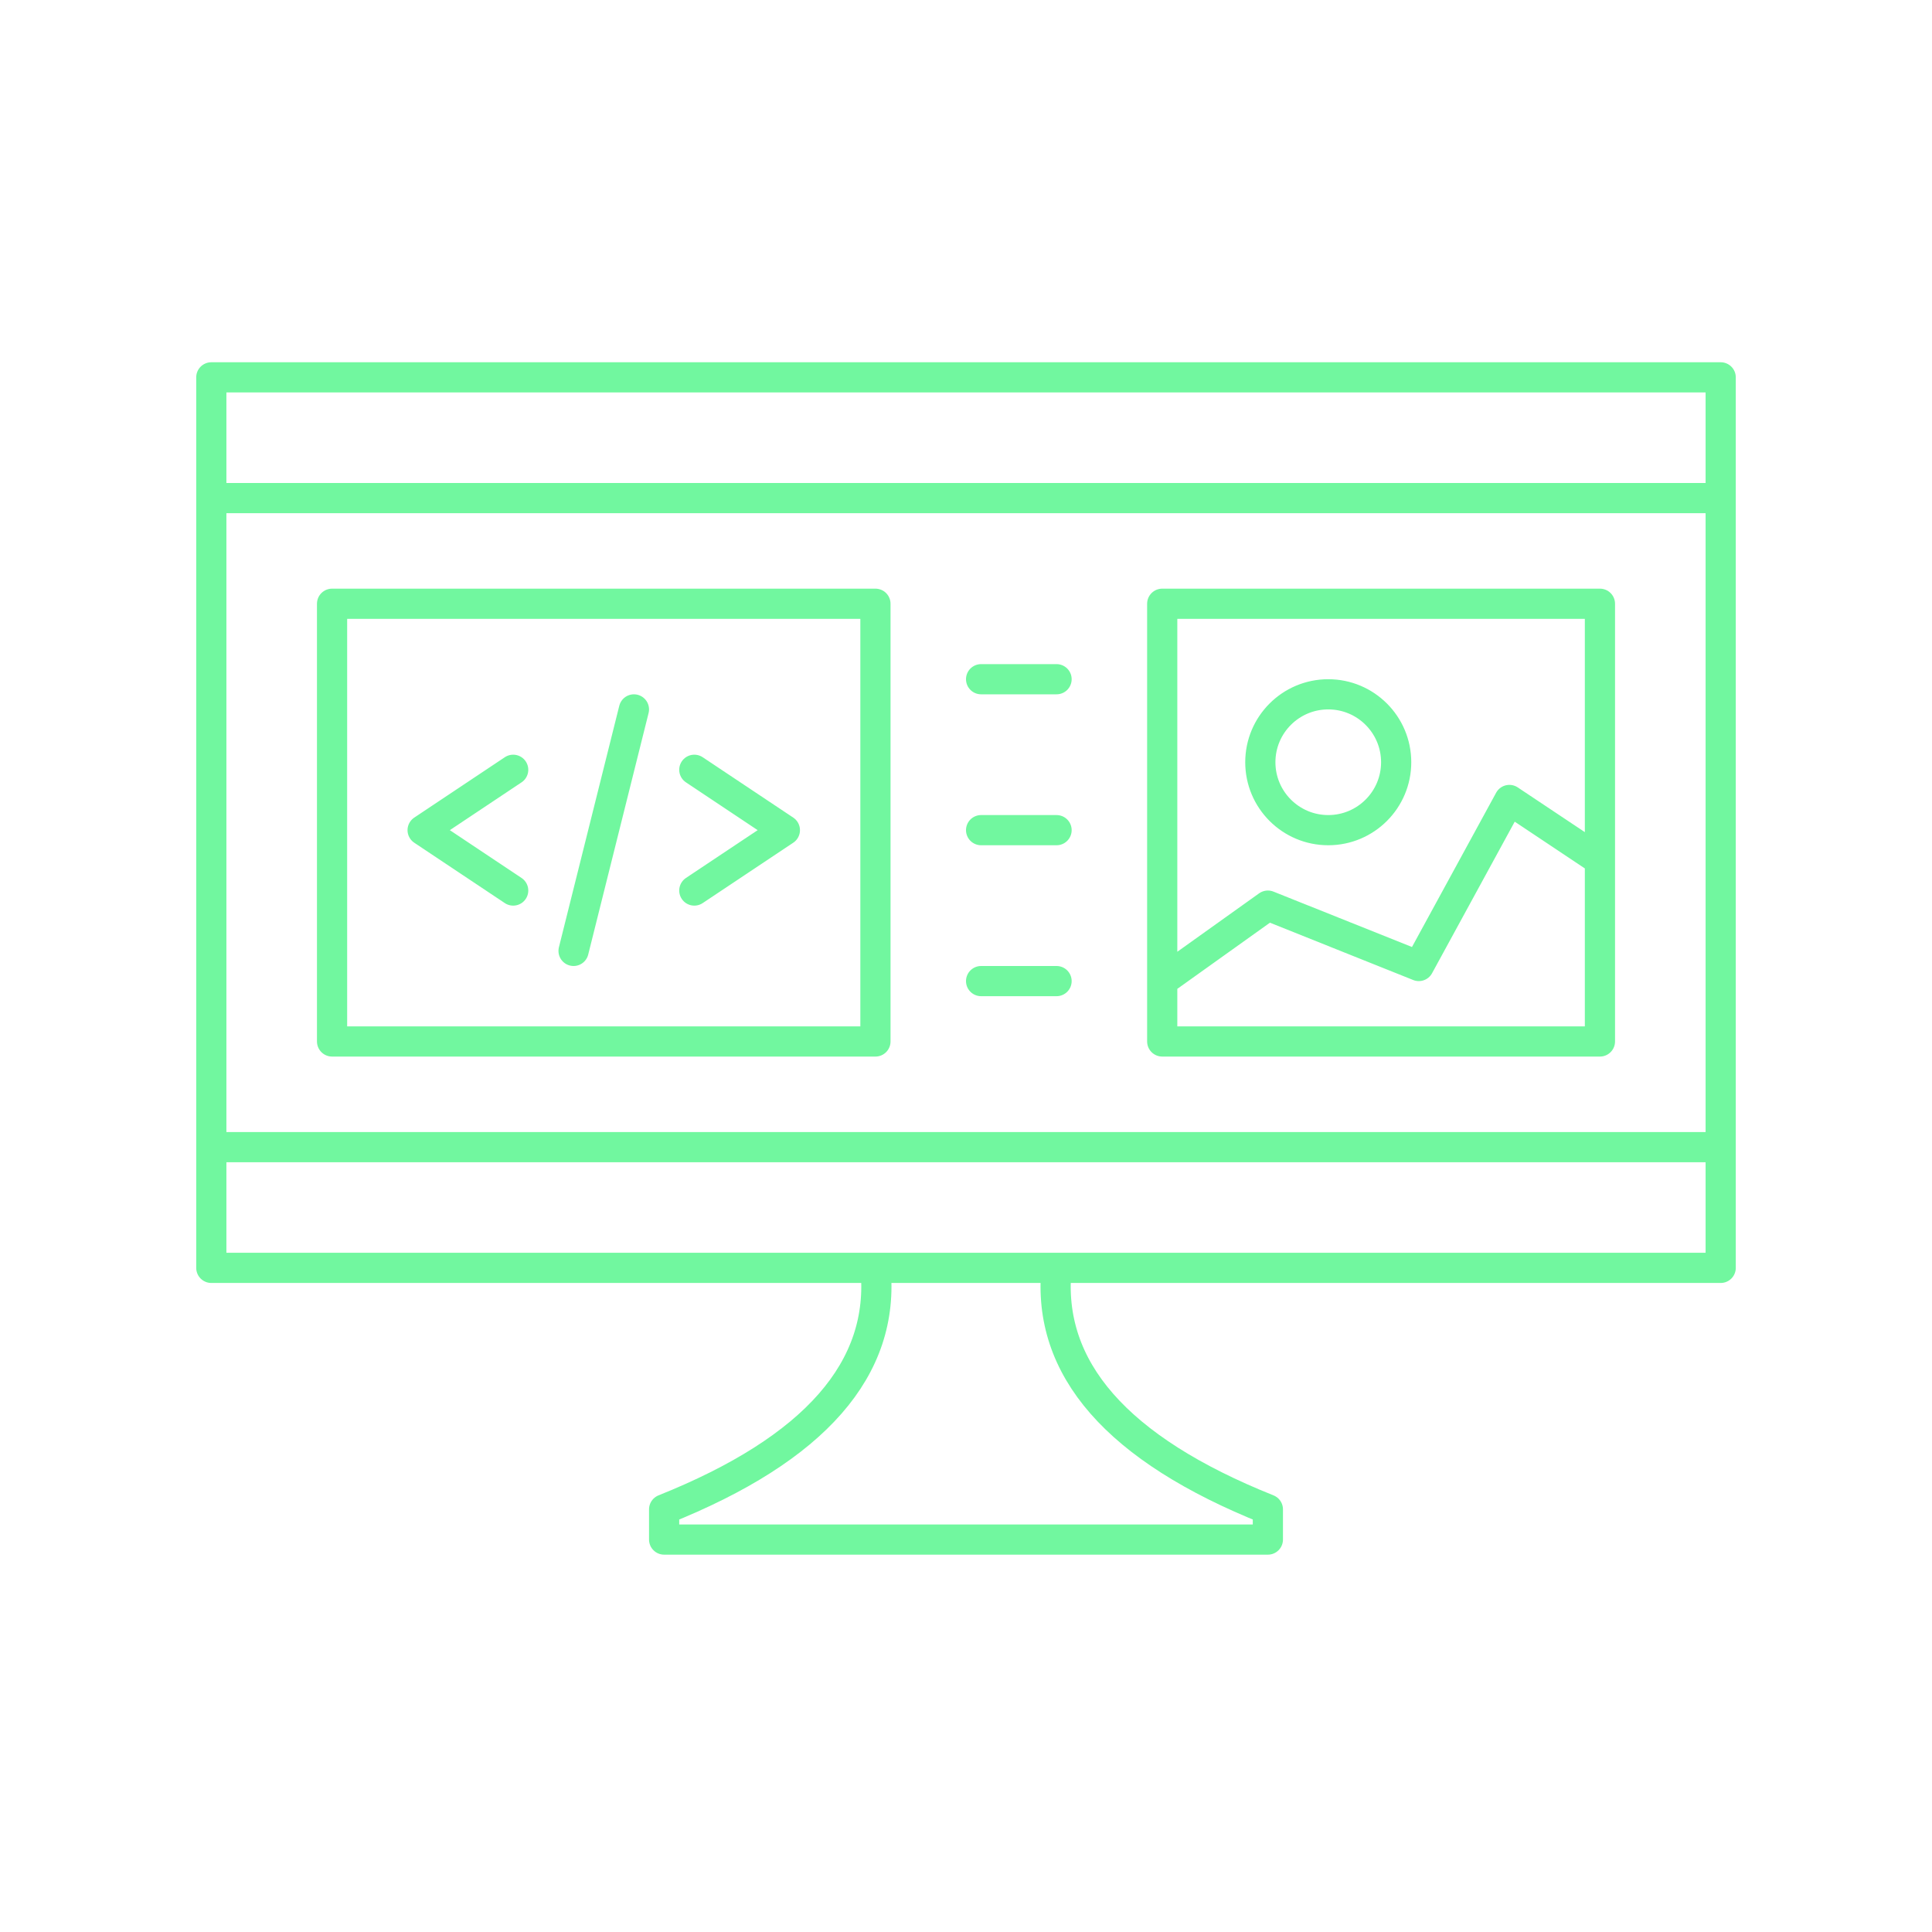
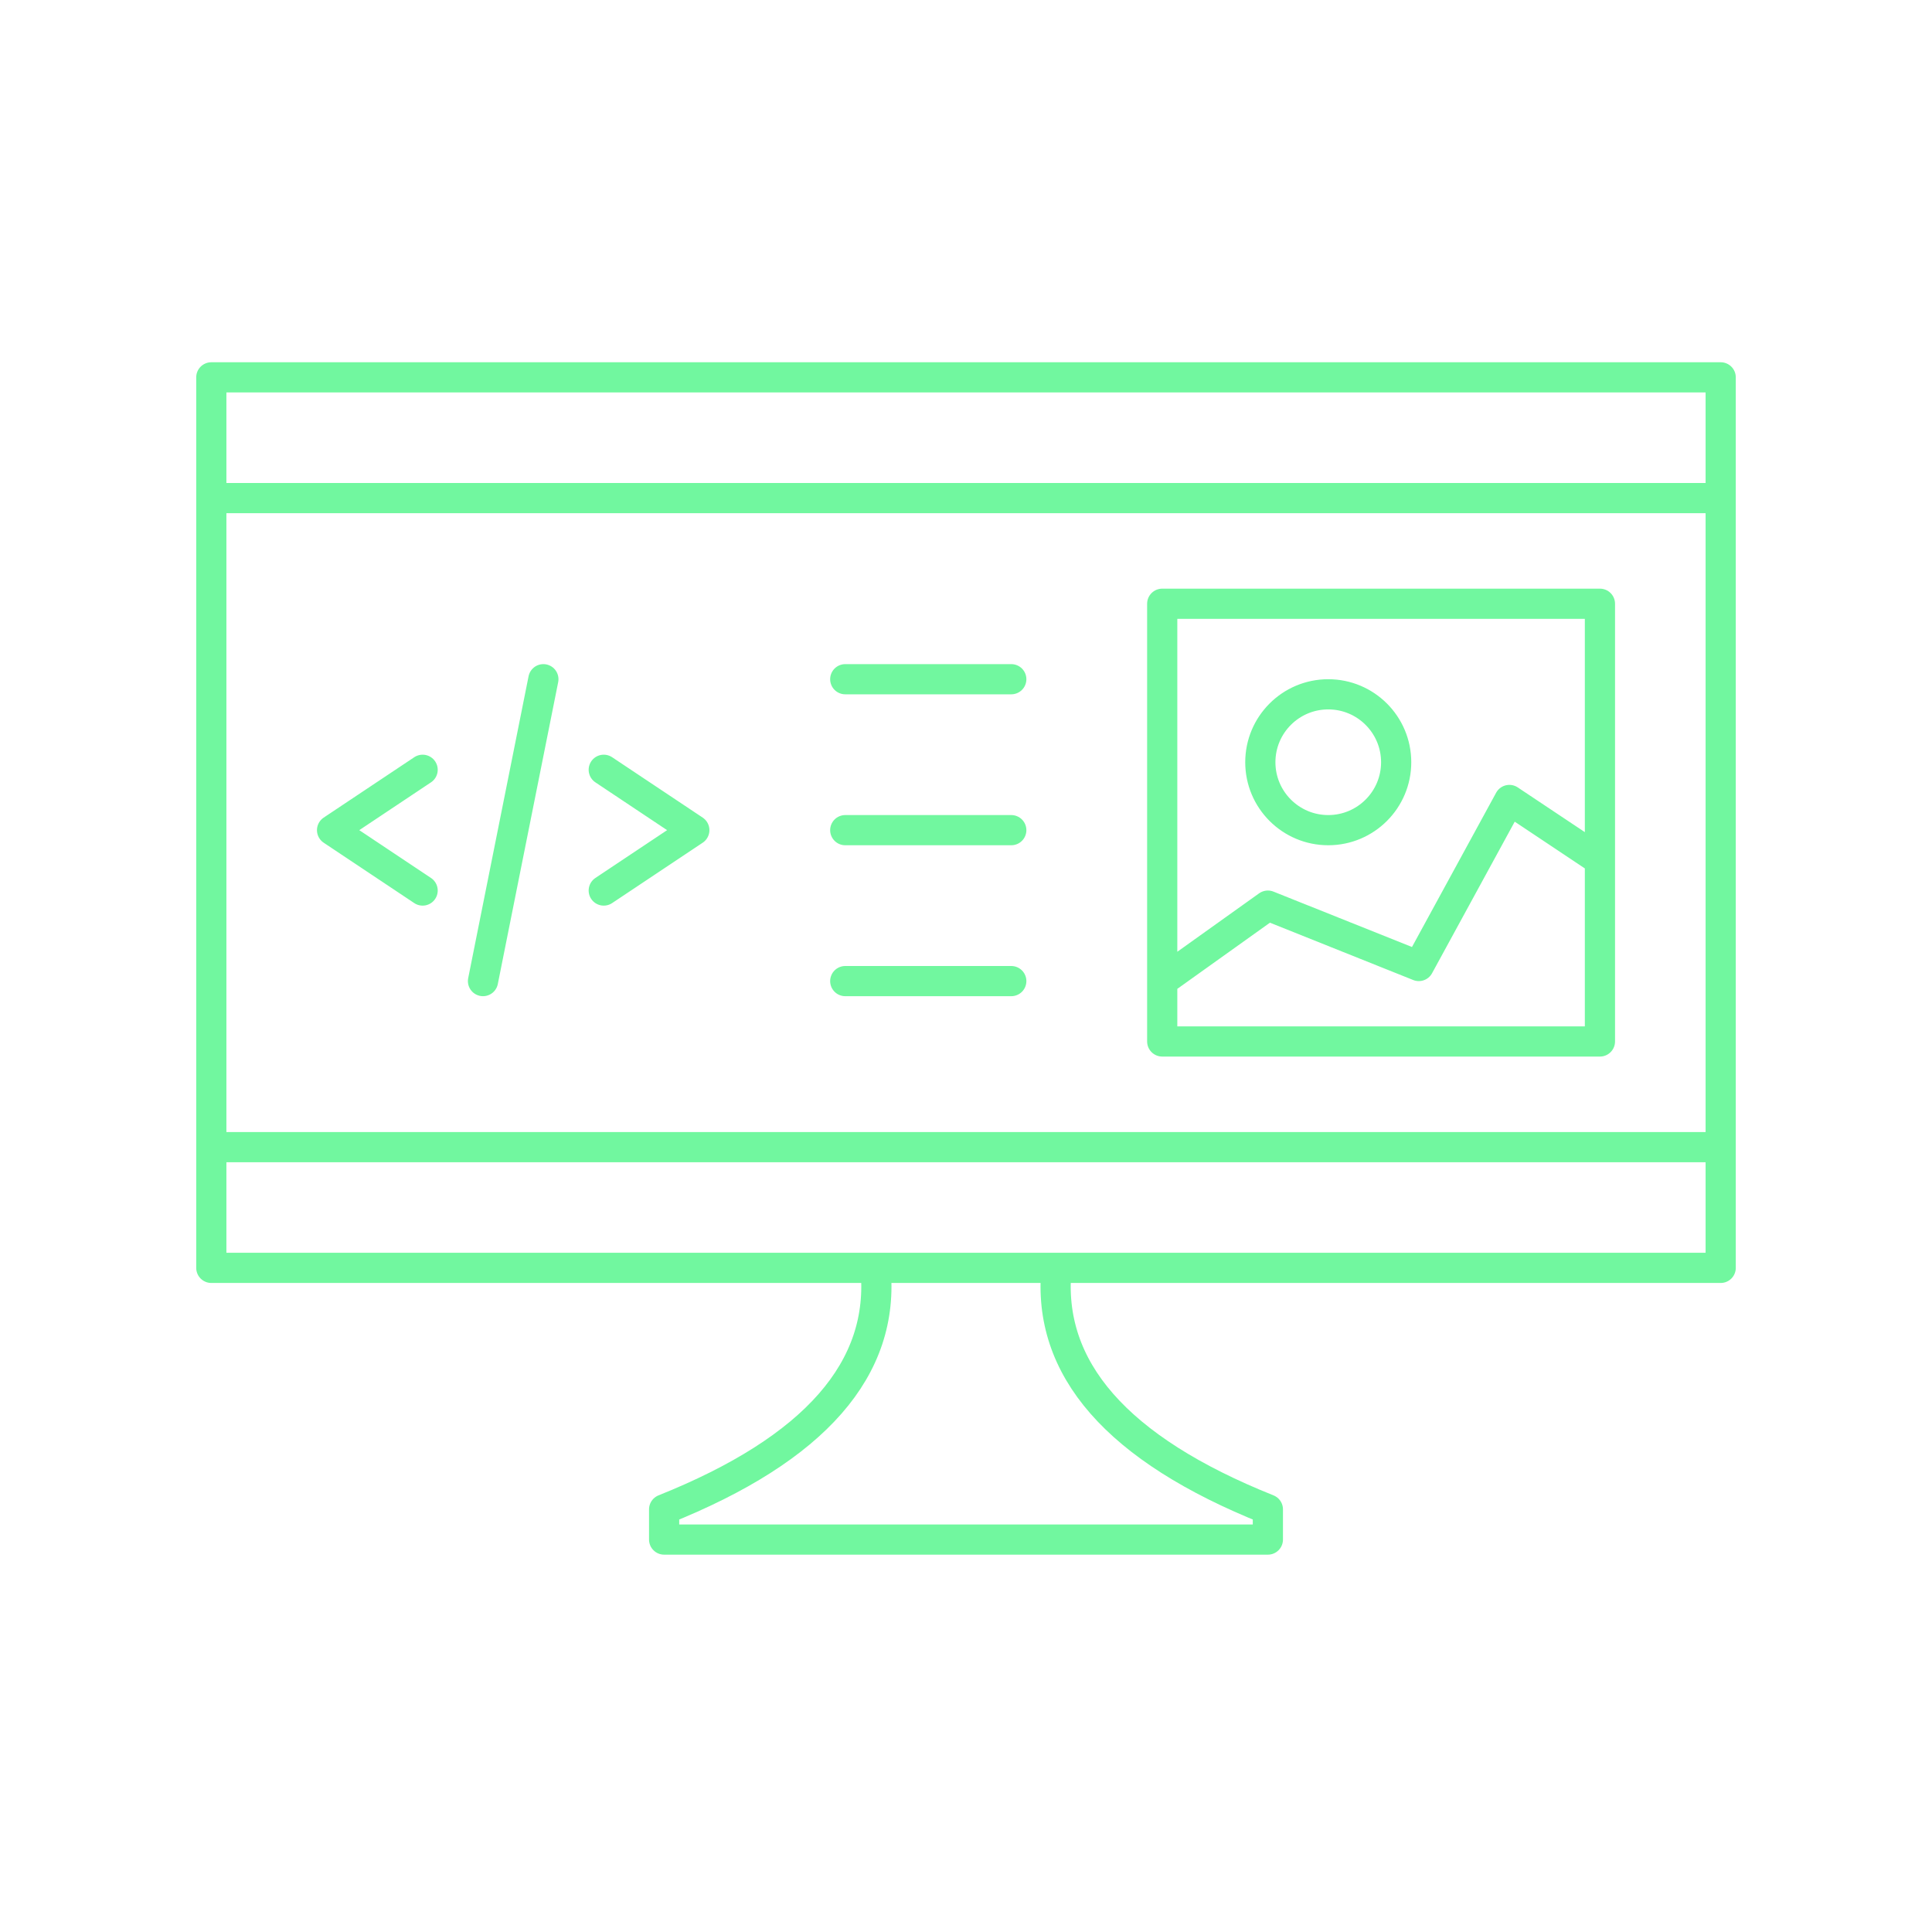
<svg xmlns="http://www.w3.org/2000/svg" viewBox="0 0 128 128" fill="none" stroke="#71F79F" stroke-width="2" stroke-linejoin="round" stroke-linecap="round">
-   <path d="M58 84q1 10-14 16v2H84v-2Q69 94 70 84Zm56-59H14V84H114ZM88 55a1 1 90 010-9 1 1 90 010 9m18 2-6-4-6 11-10-4-7 5m0 4h29V40H77ZM14 76H114m0-43H14ZM22 69H58V40H22ZM34 51l-6 4 6 4m8-12-4 16m8-4 6-4-6-4m24-6H65m0 10h5M65 65h5" />
+   <path d="M58 84q1 10-14 16v2H84v-2Q69 94 70 84Zm56-59H14V84H114ZM88 55a1 1 90 010-9 1 1 90 010 9m18 2-6-4-6 11-10-4-7 5m0 4h29V40H77ZM14 76H114m0-43H14ZM28 51l-6 4 6 4m8-14-4 20m8-6 6-4-6-4m27-6H56m0 10H67M56 65H67" />
</svg>
